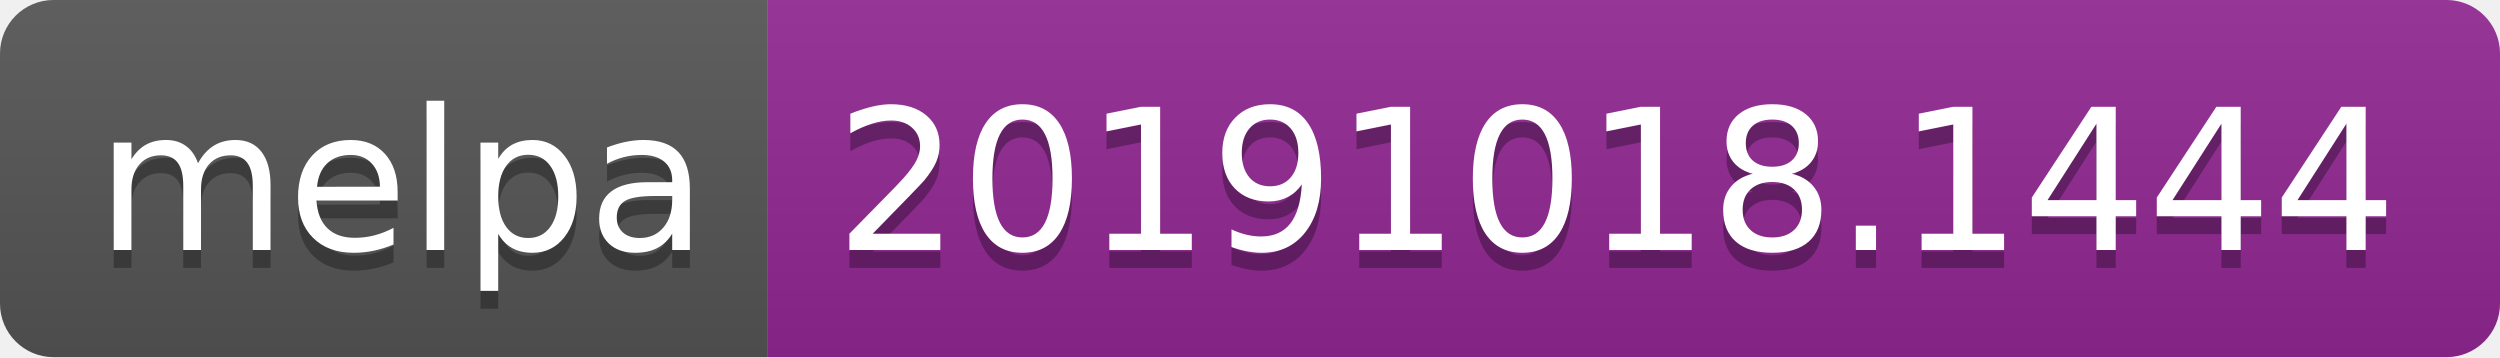
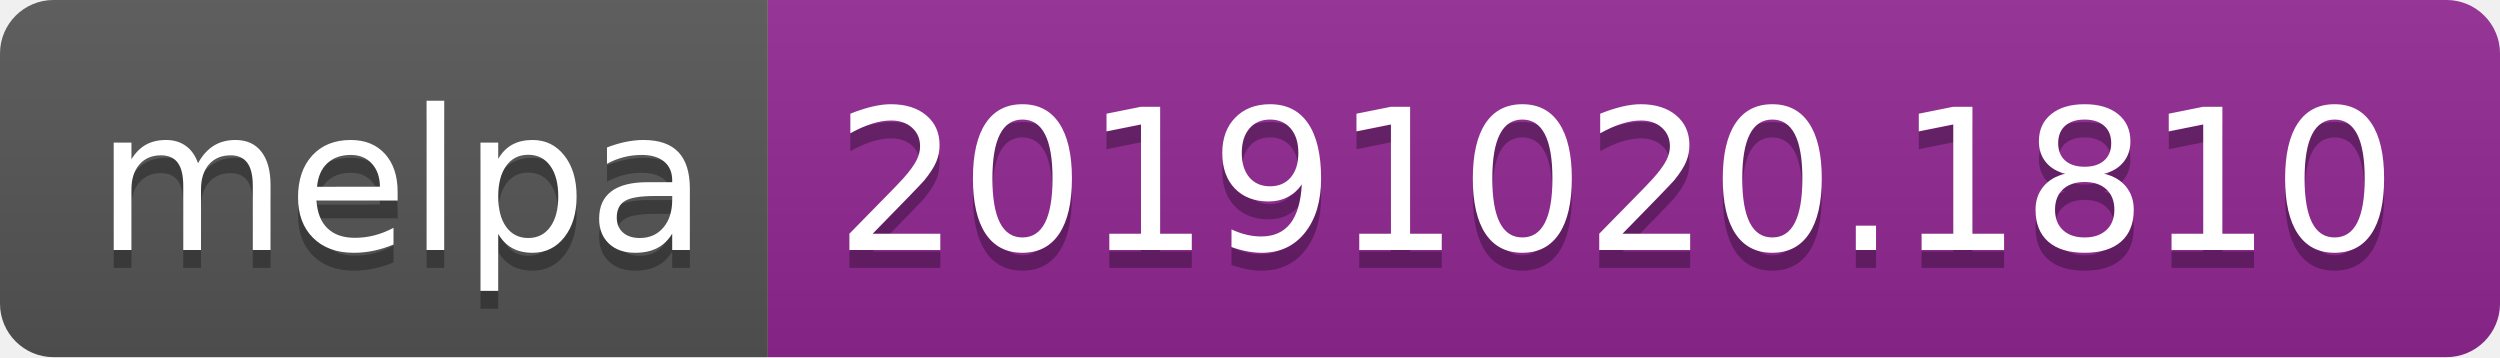
<svg xmlns="http://www.w3.org/2000/svg" width="140" height="20">
  <linearGradient id="b" x2="0" y2="100%">
    <stop offset="0" stop-color="#bbb" stop-opacity=".1" />
    <stop offset="1" stop-opacity=".1" />
  </linearGradient>
  <clipPath id="a">
    <rect width="140" height="20" rx="3" fill="#fff" />
  </clipPath>
  <g clip-path="url(#a)">
    <path fill="#555" d="M0 0h43v20H0z" />
    <path fill="#922793" d="M43 0h97v20H43z" />
    <path fill="url(#b)" d="M0 0h140v20H0z" />
  </g>
  <g fill="#fff" text-anchor="middle" font-family="DejaVu Sans,Verdana,Geneva,sans-serif" font-size="110">
    <text x="225" y="150" fill="#010101" fill-opacity=".3" transform="scale(.1)" textLength="330">melpa</text>
    <text x="225" y="140" transform="scale(.1)" textLength="330">melpa</text>
-     <text x="905" y="150" fill="#010101" fill-opacity=".3" transform="scale(.1)" textLength="870">20191018.1444</text>
-     <text x="905" y="140" transform="scale(.1)" textLength="870">20191018.1444</text>
+     <text x="905" y="150" fill="#010101" fill-opacity=".3" transform="scale(.1)" textLength="870">20191020.1810</text>
+     <text x="905" y="140" transform="scale(.1)" textLength="870">20191020.1810</text>
  </g>
</svg>
